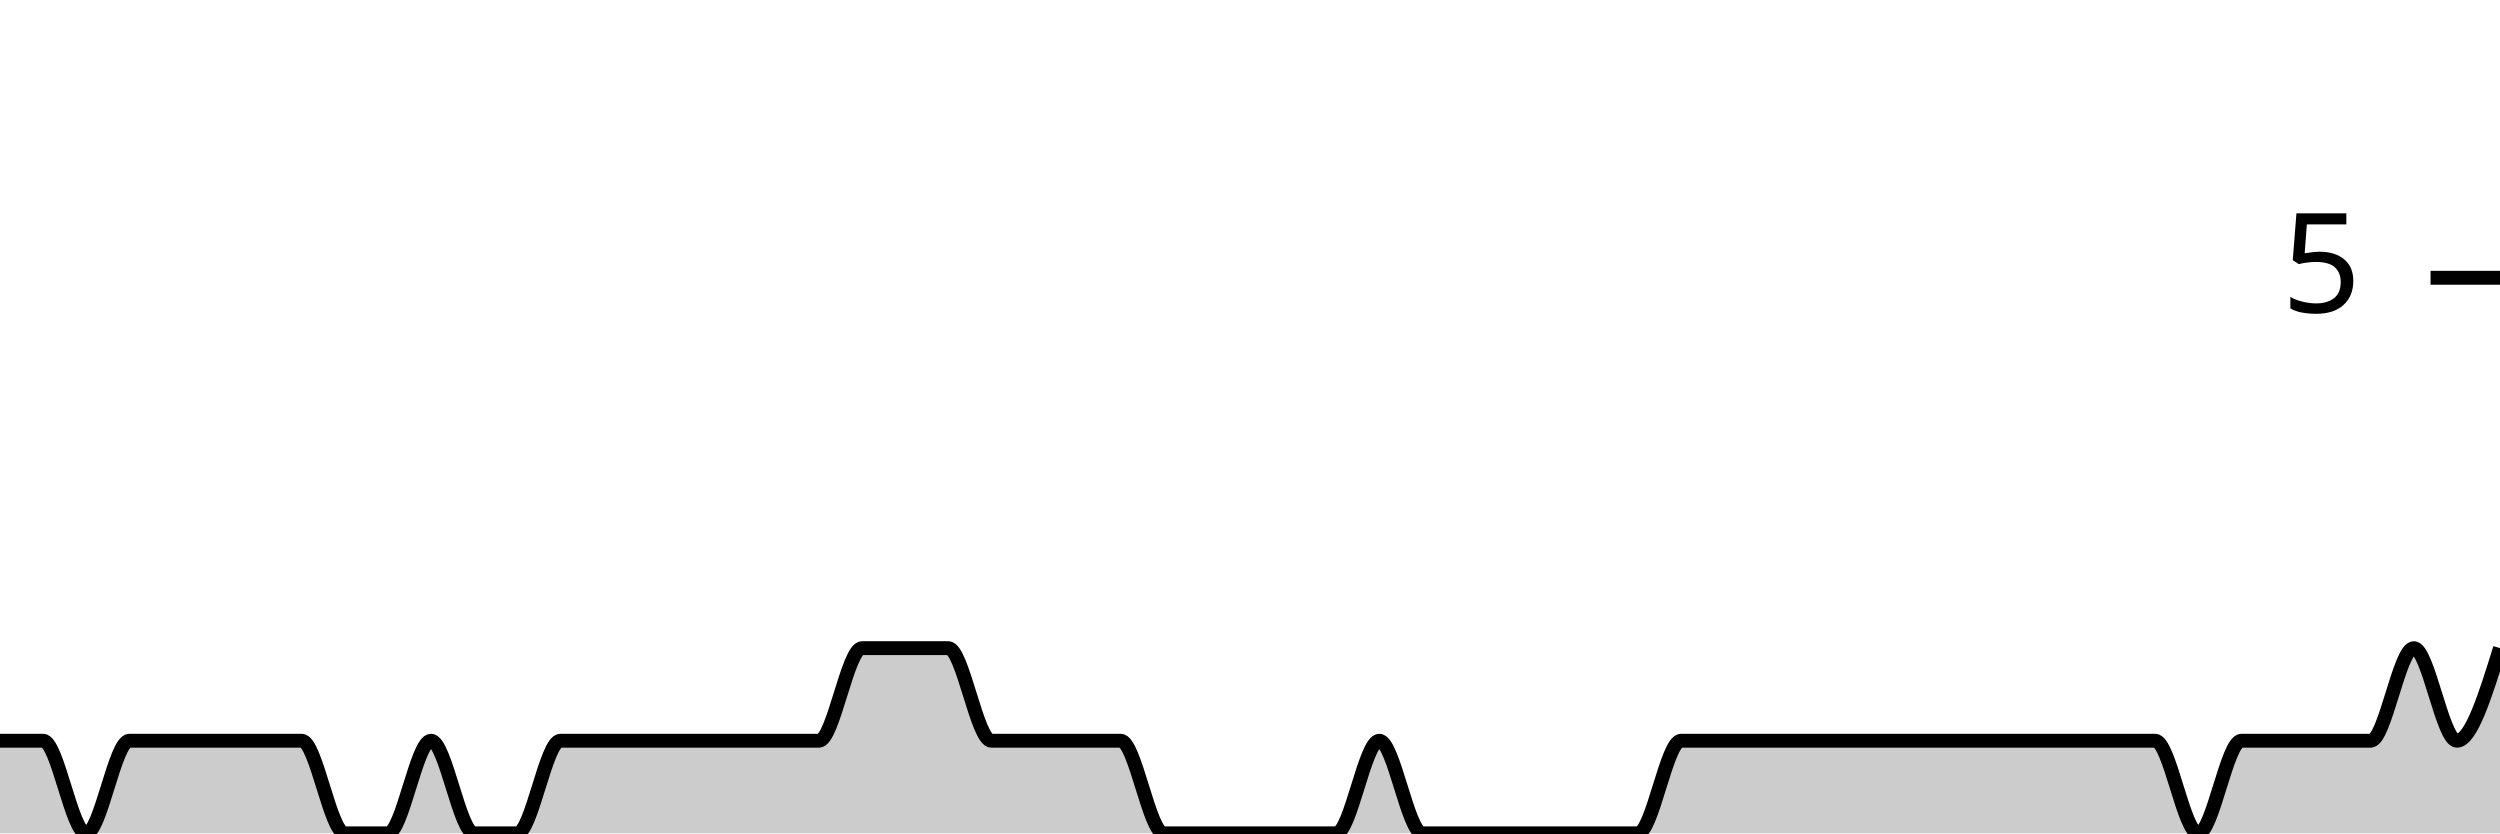
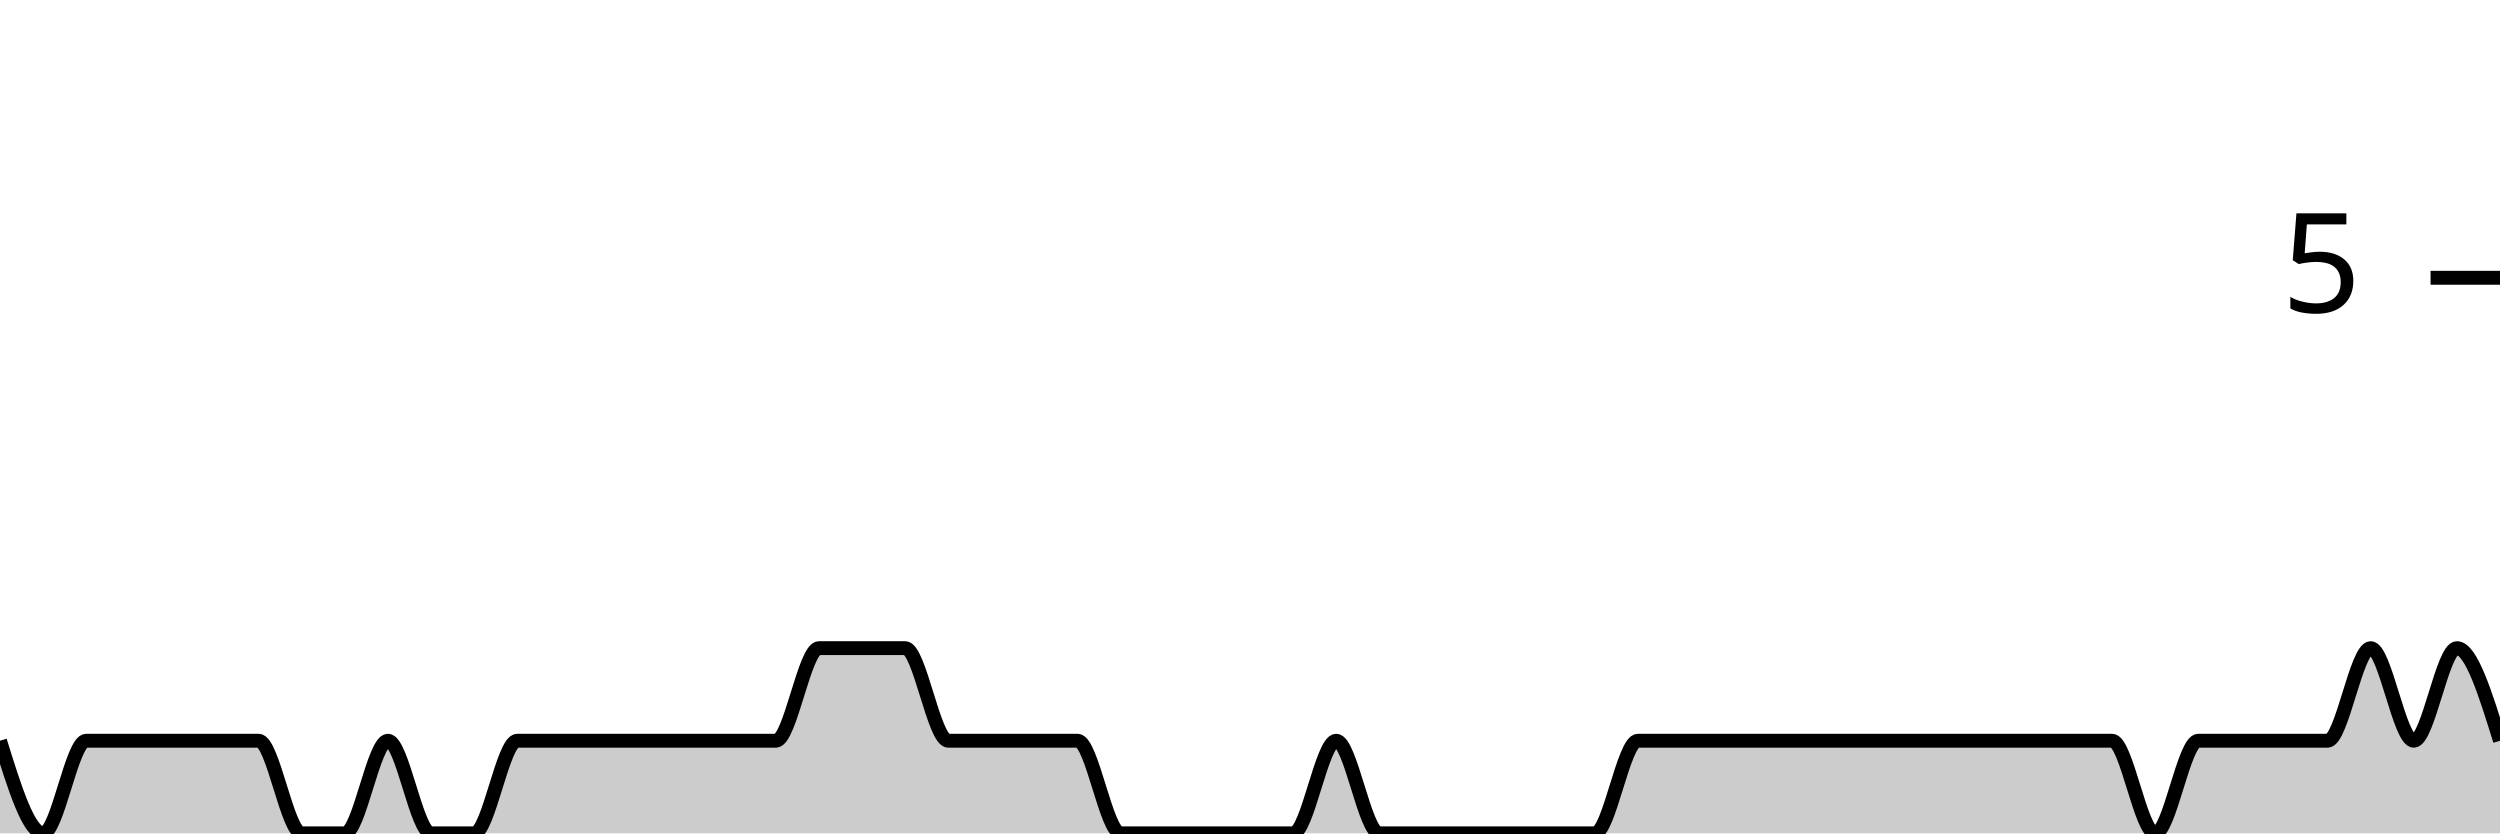
<svg xmlns="http://www.w3.org/2000/svg" viewBox="0 0 180 60">
  <g transform="translate(0,20)">
-     <path class="area" fill="rgba(0, 0, 0, 0.2)" d="M0,33.333C1.034,33.333,2.069,33.333,3.103,33.333C4.138,33.333,5.172,40,6.207,40C7.241,40,8.276,33.333,9.31,33.333C10.345,33.333,11.379,33.333,12.414,33.333C13.448,33.333,14.483,33.333,15.517,33.333C16.552,33.333,17.586,33.333,18.621,33.333C19.655,33.333,20.69,33.333,21.724,33.333C22.759,33.333,23.793,40,24.828,40C25.862,40,26.897,40,27.931,40C28.966,40,30,33.333,31.034,33.333C32.069,33.333,33.103,40,34.138,40C35.172,40,36.207,40,37.241,40C38.276,40,39.31,33.333,40.345,33.333C41.379,33.333,42.414,33.333,43.448,33.333C44.483,33.333,45.517,33.333,46.552,33.333C47.586,33.333,48.621,33.333,49.655,33.333C50.69,33.333,51.724,33.333,52.759,33.333C53.793,33.333,54.828,33.333,55.862,33.333C56.897,33.333,57.931,33.333,58.966,33.333C60,33.333,61.034,26.667,62.069,26.667C63.103,26.667,64.138,26.667,65.172,26.667C66.207,26.667,67.241,26.667,68.276,26.667C69.31,26.667,70.345,33.333,71.379,33.333C72.414,33.333,73.448,33.333,74.483,33.333C75.517,33.333,76.552,33.333,77.586,33.333C78.621,33.333,79.655,33.333,80.69,33.333C81.724,33.333,82.759,40,83.793,40C84.828,40,85.862,40,86.897,40C87.931,40,88.966,40,90,40C91.034,40,92.069,40,93.103,40C94.138,40,95.172,40,96.207,40C97.241,40,98.276,33.333,99.31,33.333C100.345,33.333,101.379,40,102.414,40C103.448,40,104.483,40,105.517,40C106.552,40,107.586,40,108.621,40C109.655,40,110.69,40,111.724,40C112.759,40,113.793,40,114.828,40C115.862,40,116.897,40,117.931,40C118.966,40,120,33.333,121.034,33.333C122.069,33.333,123.103,33.333,124.138,33.333C125.172,33.333,126.207,33.333,127.241,33.333C128.276,33.333,129.31,33.333,130.345,33.333C131.379,33.333,132.414,33.333,133.448,33.333C134.483,33.333,135.517,33.333,136.552,33.333C137.586,33.333,138.621,33.333,139.655,33.333C140.69,33.333,141.724,33.333,142.759,33.333C143.793,33.333,144.828,33.333,145.862,33.333C146.897,33.333,147.931,33.333,148.966,33.333C150,33.333,151.034,33.333,152.069,33.333C153.103,33.333,154.138,33.333,155.172,33.333C156.207,33.333,157.241,40,158.276,40C159.31,40,160.345,33.333,161.379,33.333C162.414,33.333,163.448,33.333,164.483,33.333C165.517,33.333,166.552,33.333,167.586,33.333C168.621,33.333,169.655,33.333,170.69,33.333C171.724,33.333,172.759,26.667,173.793,26.667C174.828,26.667,175.862,33.333,176.897,33.333C177.931,33.333,178.966,30,180,26.667L180,40C178.966,40,177.931,40,176.897,40C175.862,40,174.828,40,173.793,40C172.759,40,171.724,40,170.69,40C169.655,40,168.621,40,167.586,40C166.552,40,165.517,40,164.483,40C163.448,40,162.414,40,161.379,40C160.345,40,159.31,40,158.276,40C157.241,40,156.207,40,155.172,40C154.138,40,153.103,40,152.069,40C151.034,40,150,40,148.966,40C147.931,40,146.897,40,145.862,40C144.828,40,143.793,40,142.759,40C141.724,40,140.69,40,139.655,40C138.621,40,137.586,40,136.552,40C135.517,40,134.483,40,133.448,40C132.414,40,131.379,40,130.345,40C129.31,40,128.276,40,127.241,40C126.207,40,125.172,40,124.138,40C123.103,40,122.069,40,121.034,40C120,40,118.966,40,117.931,40C116.897,40,115.862,40,114.828,40C113.793,40,112.759,40,111.724,40C110.69,40,109.655,40,108.621,40C107.586,40,106.552,40,105.517,40C104.483,40,103.448,40,102.414,40C101.379,40,100.345,40,99.31,40C98.276,40,97.241,40,96.207,40C95.172,40,94.138,40,93.103,40C92.069,40,91.034,40,90,40C88.966,40,87.931,40,86.897,40C85.862,40,84.828,40,83.793,40C82.759,40,81.724,40,80.69,40C79.655,40,78.621,40,77.586,40C76.552,40,75.517,40,74.483,40C73.448,40,72.414,40,71.379,40C70.345,40,69.31,40,68.276,40C67.241,40,66.207,40,65.172,40C64.138,40,63.103,40,62.069,40C61.034,40,60,40,58.966,40C57.931,40,56.897,40,55.862,40C54.828,40,53.793,40,52.759,40C51.724,40,50.69,40,49.655,40C48.621,40,47.586,40,46.552,40C45.517,40,44.483,40,43.448,40C42.414,40,41.379,40,40.345,40C39.31,40,38.276,40,37.241,40C36.207,40,35.172,40,34.138,40C33.103,40,32.069,40,31.034,40C30,40,28.966,40,27.931,40C26.897,40,25.862,40,24.828,40C23.793,40,22.759,40,21.724,40C20.69,40,19.655,40,18.621,40C17.586,40,16.552,40,15.517,40C14.483,40,13.448,40,12.414,40C11.379,40,10.345,40,9.31,40C8.276,40,7.241,40,6.207,40C5.172,40,4.138,40,3.103,40C2.069,40,1.034,40,0,40Z" />
-     <path class="line" stroke="black" fill="none" d="M0,33.333C1.034,33.333,2.069,33.333,3.103,33.333C4.138,33.333,5.172,40,6.207,40C7.241,40,8.276,33.333,9.31,33.333C10.345,33.333,11.379,33.333,12.414,33.333C13.448,33.333,14.483,33.333,15.517,33.333C16.552,33.333,17.586,33.333,18.621,33.333C19.655,33.333,20.69,33.333,21.724,33.333C22.759,33.333,23.793,40,24.828,40C25.862,40,26.897,40,27.931,40C28.966,40,30,33.333,31.034,33.333C32.069,33.333,33.103,40,34.138,40C35.172,40,36.207,40,37.241,40C38.276,40,39.31,33.333,40.345,33.333C41.379,33.333,42.414,33.333,43.448,33.333C44.483,33.333,45.517,33.333,46.552,33.333C47.586,33.333,48.621,33.333,49.655,33.333C50.69,33.333,51.724,33.333,52.759,33.333C53.793,33.333,54.828,33.333,55.862,33.333C56.897,33.333,57.931,33.333,58.966,33.333C60,33.333,61.034,26.667,62.069,26.667C63.103,26.667,64.138,26.667,65.172,26.667C66.207,26.667,67.241,26.667,68.276,26.667C69.31,26.667,70.345,33.333,71.379,33.333C72.414,33.333,73.448,33.333,74.483,33.333C75.517,33.333,76.552,33.333,77.586,33.333C78.621,33.333,79.655,33.333,80.69,33.333C81.724,33.333,82.759,40,83.793,40C84.828,40,85.862,40,86.897,40C87.931,40,88.966,40,90,40C91.034,40,92.069,40,93.103,40C94.138,40,95.172,40,96.207,40C97.241,40,98.276,33.333,99.31,33.333C100.345,33.333,101.379,40,102.414,40C103.448,40,104.483,40,105.517,40C106.552,40,107.586,40,108.621,40C109.655,40,110.69,40,111.724,40C112.759,40,113.793,40,114.828,40C115.862,40,116.897,40,117.931,40C118.966,40,120,33.333,121.034,33.333C122.069,33.333,123.103,33.333,124.138,33.333C125.172,33.333,126.207,33.333,127.241,33.333C128.276,33.333,129.31,33.333,130.345,33.333C131.379,33.333,132.414,33.333,133.448,33.333C134.483,33.333,135.517,33.333,136.552,33.333C137.586,33.333,138.621,33.333,139.655,33.333C140.69,33.333,141.724,33.333,142.759,33.333C143.793,33.333,144.828,33.333,145.862,33.333C146.897,33.333,147.931,33.333,148.966,33.333C150,33.333,151.034,33.333,152.069,33.333C153.103,33.333,154.138,33.333,155.172,33.333C156.207,33.333,157.241,40,158.276,40C159.31,40,160.345,33.333,161.379,33.333C162.414,33.333,163.448,33.333,164.483,33.333C165.517,33.333,166.552,33.333,167.586,33.333C168.621,33.333,169.655,33.333,170.69,33.333C171.724,33.333,172.759,26.667,173.793,26.667C174.828,26.667,175.862,33.333,176.897,33.333C177.931,33.333,178.966,30,180,26.667" />
+     <path class="area" fill="rgba(0, 0, 0, 0.2)" d="M0,33.333C1.034,36.667,2.069,40,3.103,40C4.138,40,5.172,33.333,6.207,33.333C7.241,33.333,8.276,33.333,9.31,33.333C10.345,33.333,11.379,33.333,12.414,33.333C13.448,33.333,14.483,33.333,15.517,33.333C16.552,33.333,17.586,33.333,18.621,33.333C19.655,33.333,20.69,40,21.724,40C22.759,40,23.793,40,24.828,40C25.862,40,26.897,33.333,27.931,33.333C28.966,33.333,30,40,31.034,40C32.069,40,33.103,40,34.138,40C35.172,40,36.207,33.333,37.241,33.333C38.276,33.333,39.31,33.333,40.345,33.333C41.379,33.333,42.414,33.333,43.448,33.333C44.483,33.333,45.517,33.333,46.552,33.333C47.586,33.333,48.621,33.333,49.655,33.333C50.69,33.333,51.724,33.333,52.759,33.333C53.793,33.333,54.828,33.333,55.862,33.333C56.897,33.333,57.931,26.667,58.966,26.667C60,26.667,61.034,26.667,62.069,26.667C63.103,26.667,64.138,26.667,65.172,26.667C66.207,26.667,67.241,33.333,68.276,33.333C69.31,33.333,70.345,33.333,71.379,33.333C72.414,33.333,73.448,33.333,74.483,33.333C75.517,33.333,76.552,33.333,77.586,33.333C78.621,33.333,79.655,40,80.69,40C81.724,40,82.759,40,83.793,40C84.828,40,85.862,40,86.897,40C87.931,40,88.966,40,90,40C91.034,40,92.069,40,93.103,40C94.138,40,95.172,33.333,96.207,33.333C97.241,33.333,98.276,40,99.31,40C100.345,40,101.379,40,102.414,40C103.448,40,104.483,40,105.517,40C106.552,40,107.586,40,108.621,40C109.655,40,110.69,40,111.724,40C112.759,40,113.793,40,114.828,40C115.862,40,116.897,33.333,117.931,33.333C118.966,33.333,120,33.333,121.034,33.333C122.069,33.333,123.103,33.333,124.138,33.333C125.172,33.333,126.207,33.333,127.241,33.333C128.276,33.333,129.31,33.333,130.345,33.333C131.379,33.333,132.414,33.333,133.448,33.333C134.483,33.333,135.517,33.333,136.552,33.333C137.586,33.333,138.621,33.333,139.655,33.333C140.69,33.333,141.724,33.333,142.759,33.333C143.793,33.333,144.828,33.333,145.862,33.333C146.897,33.333,147.931,33.333,148.966,33.333C150,33.333,151.034,33.333,152.069,33.333C153.103,33.333,154.138,40,155.172,40C156.207,40,157.241,33.333,158.276,33.333C159.31,33.333,160.345,33.333,161.379,33.333C162.414,33.333,163.448,33.333,164.483,33.333C165.517,33.333,166.552,33.333,167.586,33.333C168.621,33.333,169.655,26.667,170.69,26.667C171.724,26.667,172.759,33.333,173.793,33.333C174.828,33.333,175.862,26.667,176.897,26.667C177.931,26.667,178.966,30,180,33.333L180,40C178.966,40,177.931,40,176.897,40C175.862,40,174.828,40,173.793,40C172.759,40,171.724,40,170.69,40C169.655,40,168.621,40,167.586,40C166.552,40,165.517,40,164.483,40C163.448,40,162.414,40,161.379,40C160.345,40,159.31,40,158.276,40C157.241,40,156.207,40,155.172,40C154.138,40,153.103,40,152.069,40C151.034,40,150,40,148.966,40C147.931,40,146.897,40,145.862,40C144.828,40,143.793,40,142.759,40C141.724,40,140.69,40,139.655,40C138.621,40,137.586,40,136.552,40C135.517,40,134.483,40,133.448,40C132.414,40,131.379,40,130.345,40C129.31,40,128.276,40,127.241,40C126.207,40,125.172,40,124.138,40C123.103,40,122.069,40,121.034,40C120,40,118.966,40,117.931,40C116.897,40,115.862,40,114.828,40C113.793,40,112.759,40,111.724,40C110.69,40,109.655,40,108.621,40C107.586,40,106.552,40,105.517,40C104.483,40,103.448,40,102.414,40C101.379,40,100.345,40,99.31,40C98.276,40,97.241,40,96.207,40C95.172,40,94.138,40,93.103,40C92.069,40,91.034,40,90,40C88.966,40,87.931,40,86.897,40C85.862,40,84.828,40,83.793,40C82.759,40,81.724,40,80.69,40C79.655,40,78.621,40,77.586,40C76.552,40,75.517,40,74.483,40C73.448,40,72.414,40,71.379,40C70.345,40,69.31,40,68.276,40C67.241,40,66.207,40,65.172,40C64.138,40,63.103,40,62.069,40C61.034,40,60,40,58.966,40C57.931,40,56.897,40,55.862,40C54.828,40,53.793,40,52.759,40C51.724,40,50.69,40,49.655,40C48.621,40,47.586,40,46.552,40C45.517,40,44.483,40,43.448,40C42.414,40,41.379,40,40.345,40C39.31,40,38.276,40,37.241,40C36.207,40,35.172,40,34.138,40C33.103,40,32.069,40,31.034,40C30,40,28.966,40,27.931,40C26.897,40,25.862,40,24.828,40C23.793,40,22.759,40,21.724,40C20.69,40,19.655,40,18.621,40C17.586,40,16.552,40,15.517,40C14.483,40,13.448,40,12.414,40C11.379,40,10.345,40,9.31,40C8.276,40,7.241,40,6.207,40C5.172,40,4.138,40,3.103,40C2.069,40,1.034,40,0,40Z" />
+     <path class="line" stroke="black" fill="none" d="M0,33.333C1.034,36.667,2.069,40,3.103,40C4.138,40,5.172,33.333,6.207,33.333C7.241,33.333,8.276,33.333,9.31,33.333C10.345,33.333,11.379,33.333,12.414,33.333C13.448,33.333,14.483,33.333,15.517,33.333C16.552,33.333,17.586,33.333,18.621,33.333C19.655,33.333,20.69,40,21.724,40C22.759,40,23.793,40,24.828,40C25.862,40,26.897,33.333,27.931,33.333C28.966,33.333,30,40,31.034,40C32.069,40,33.103,40,34.138,40C35.172,40,36.207,33.333,37.241,33.333C38.276,33.333,39.31,33.333,40.345,33.333C41.379,33.333,42.414,33.333,43.448,33.333C44.483,33.333,45.517,33.333,46.552,33.333C47.586,33.333,48.621,33.333,49.655,33.333C50.69,33.333,51.724,33.333,52.759,33.333C53.793,33.333,54.828,33.333,55.862,33.333C56.897,33.333,57.931,26.667,58.966,26.667C60,26.667,61.034,26.667,62.069,26.667C63.103,26.667,64.138,26.667,65.172,26.667C66.207,26.667,67.241,33.333,68.276,33.333C69.31,33.333,70.345,33.333,71.379,33.333C72.414,33.333,73.448,33.333,74.483,33.333C75.517,33.333,76.552,33.333,77.586,33.333C78.621,33.333,79.655,40,80.69,40C81.724,40,82.759,40,83.793,40C84.828,40,85.862,40,86.897,40C87.931,40,88.966,40,90,40C91.034,40,92.069,40,93.103,40C94.138,40,95.172,33.333,96.207,33.333C97.241,33.333,98.276,40,99.31,40C100.345,40,101.379,40,102.414,40C103.448,40,104.483,40,105.517,40C106.552,40,107.586,40,108.621,40C109.655,40,110.69,40,111.724,40C112.759,40,113.793,40,114.828,40C115.862,40,116.897,33.333,117.931,33.333C118.966,33.333,120,33.333,121.034,33.333C122.069,33.333,123.103,33.333,124.138,33.333C125.172,33.333,126.207,33.333,127.241,33.333C128.276,33.333,129.31,33.333,130.345,33.333C131.379,33.333,132.414,33.333,133.448,33.333C134.483,33.333,135.517,33.333,136.552,33.333C137.586,33.333,138.621,33.333,139.655,33.333C140.69,33.333,141.724,33.333,142.759,33.333C143.793,33.333,144.828,33.333,145.862,33.333C146.897,33.333,147.931,33.333,148.966,33.333C150,33.333,151.034,33.333,152.069,33.333C153.103,33.333,154.138,40,155.172,40C156.207,40,157.241,33.333,158.276,33.333C159.31,33.333,160.345,33.333,161.379,33.333C162.414,33.333,163.448,33.333,164.483,33.333C165.517,33.333,166.552,33.333,167.586,33.333C168.621,33.333,169.655,26.667,170.69,26.667C171.724,26.667,172.759,33.333,173.793,33.333C174.828,33.333,175.862,26.667,176.897,26.667C177.931,26.667,178.966,30,180,33.333" />
    <path class="axis-ceiling" stroke-width="1" stroke="black" fill="none" d="M175,0L180,0" />
    <text class="axis-ceiling-label" font-family="sans-serif" text-anchor="end" font-size="10px" x="170" y="2.5">5</text>
  </g>
</svg>
